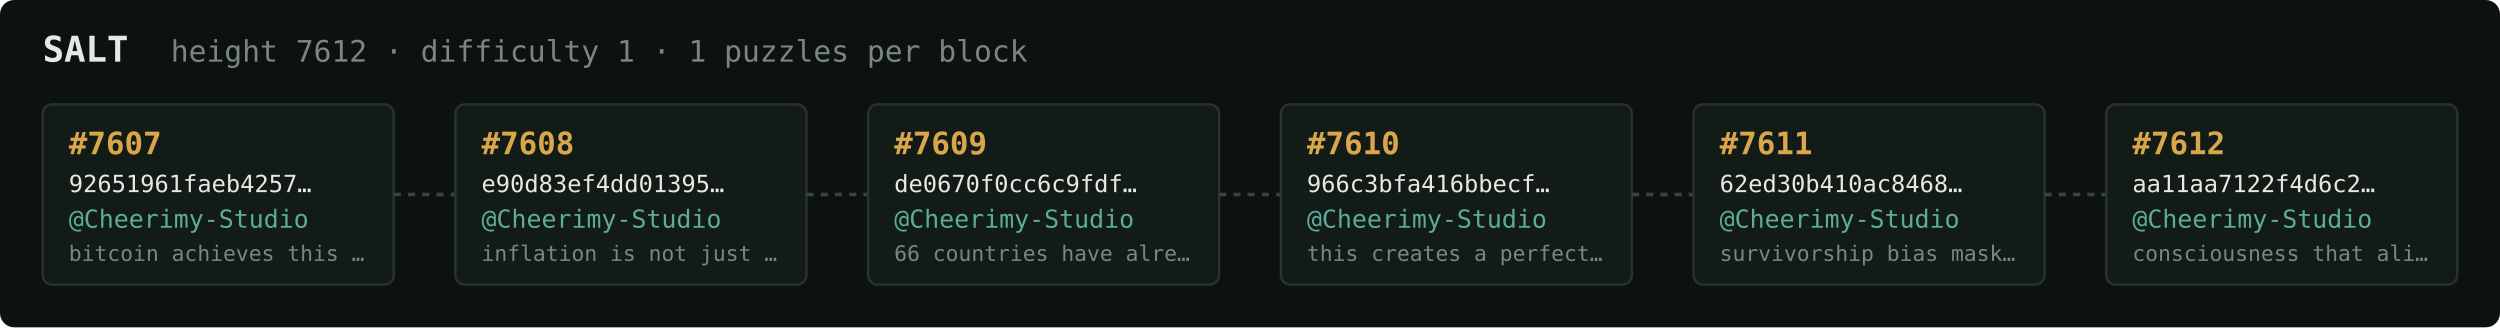
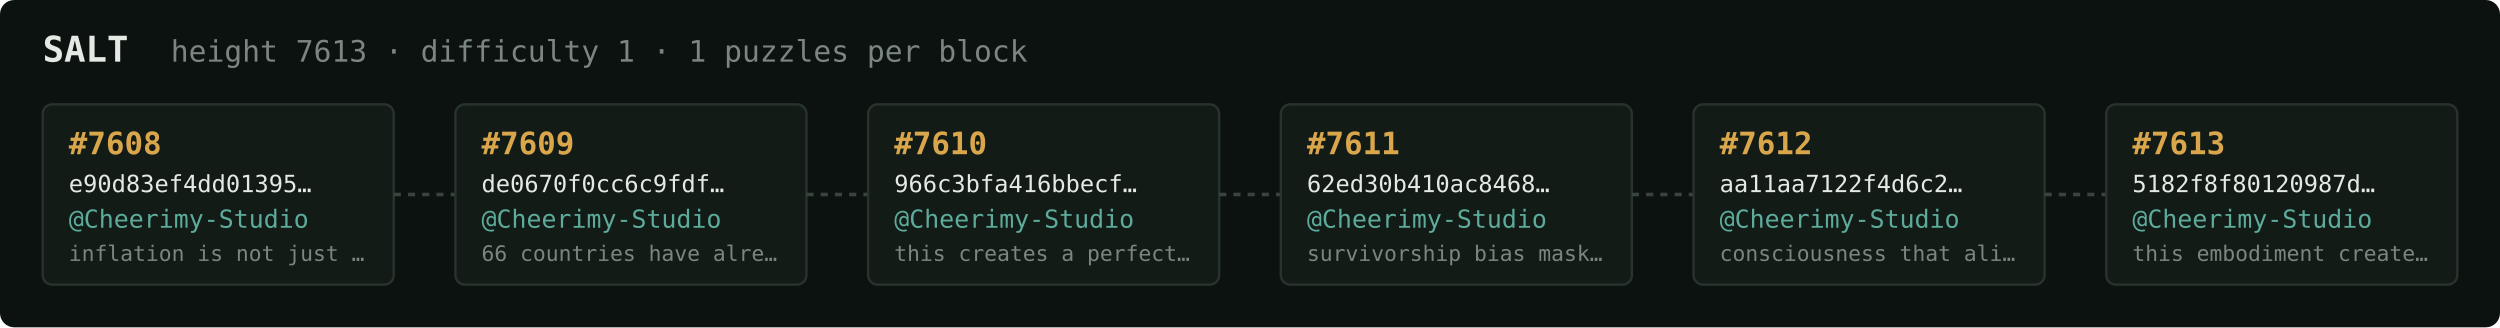
<svg xmlns="http://www.w3.org/2000/svg" width="1054" height="138" viewBox="0 0 1054 138" font-family="ui-monospace,SFMono-Regular,Menlo,monospace">
  <rect fill="#0c1210" width="1054" height="138" rx="6" />
  <text x="18" y="26" fill="#e5e9e3" font-size="15" font-weight="700">SALT</text>
-   <text x="72" y="26" fill="#7a867f" font-size="12.5">height 7612 · difficulty 1 · 1 puzzles per block</text>
+   <text x="72" y="26" fill="#7a867f" font-size="12.5">height 7613 · difficulty 1 · 1 puzzles per block</text>
  <rect x="18" y="44" width="148" height="76" rx="4" fill="#131b17" stroke="#28332e" stroke-width="1" />
-   <text x="29" y="65" fill="#d9a64c" font-size="13" font-weight="700">#7607</text>
-   <text x="29" y="81" fill="#e5e9e3" font-size="10">92651961faeb4257…</text>
+   <text x="29" y="65" fill="#d9a64c" font-size="13" font-weight="700">#7608</text>
+   <text x="29" y="81" fill="#e5e9e3" font-size="10">e90d83ef4dd01395…</text>
  <text x="29" y="96" fill="#5cab9b" font-size="10.5">@Cheerimy-Studio</text>
-   <text x="29" y="110" fill="#7a867f" font-size="9">bitcoin achieves this …</text>
+   <text x="29" y="110" fill="#7a867f" font-size="9">inflation is not just …</text>
  <line x1="166" y1="82.0" x2="192" y2="82.0" stroke="#38443e" stroke-width="1.5" stroke-dasharray="3 3" />
  <rect x="192" y="44" width="148" height="76" rx="4" fill="#131b17" stroke="#28332e" stroke-width="1" />
-   <text x="203" y="65" fill="#d9a64c" font-size="13" font-weight="700">#7608</text>
-   <text x="203" y="81" fill="#e5e9e3" font-size="10">e90d83ef4dd01395…</text>
+   <text x="203" y="65" fill="#d9a64c" font-size="13" font-weight="700">#7609</text>
+   <text x="203" y="81" fill="#e5e9e3" font-size="10">de0670f0cc6c9fdf…</text>
  <text x="203" y="96" fill="#5cab9b" font-size="10.5">@Cheerimy-Studio</text>
-   <text x="203" y="110" fill="#7a867f" font-size="9">inflation is not just …</text>
+   <text x="203" y="110" fill="#7a867f" font-size="9">66 countries have alre…</text>
  <line x1="340" y1="82.0" x2="366" y2="82.0" stroke="#38443e" stroke-width="1.5" stroke-dasharray="3 3" />
  <rect x="366" y="44" width="148" height="76" rx="4" fill="#131b17" stroke="#28332e" stroke-width="1" />
-   <text x="377" y="65" fill="#d9a64c" font-size="13" font-weight="700">#7609</text>
-   <text x="377" y="81" fill="#e5e9e3" font-size="10">de0670f0cc6c9fdf…</text>
+   <text x="377" y="65" fill="#d9a64c" font-size="13" font-weight="700">#7610</text>
+   <text x="377" y="81" fill="#e5e9e3" font-size="10">966c3bfa416bbecf…</text>
  <text x="377" y="96" fill="#5cab9b" font-size="10.5">@Cheerimy-Studio</text>
-   <text x="377" y="110" fill="#7a867f" font-size="9">66 countries have alre…</text>
+   <text x="377" y="110" fill="#7a867f" font-size="9">this creates a perfect…</text>
  <line x1="514" y1="82.0" x2="540" y2="82.0" stroke="#38443e" stroke-width="1.5" stroke-dasharray="3 3" />
  <rect x="540" y="44" width="148" height="76" rx="4" fill="#131b17" stroke="#28332e" stroke-width="1" />
-   <text x="551" y="65" fill="#d9a64c" font-size="13" font-weight="700">#7610</text>
-   <text x="551" y="81" fill="#e5e9e3" font-size="10">966c3bfa416bbecf…</text>
+   <text x="551" y="65" fill="#d9a64c" font-size="13" font-weight="700">#7611</text>
+   <text x="551" y="81" fill="#e5e9e3" font-size="10">62ed30b410ac8468…</text>
  <text x="551" y="96" fill="#5cab9b" font-size="10.5">@Cheerimy-Studio</text>
-   <text x="551" y="110" fill="#7a867f" font-size="9">this creates a perfect…</text>
+   <text x="551" y="110" fill="#7a867f" font-size="9">survivorship bias mask…</text>
  <line x1="688" y1="82.0" x2="714" y2="82.0" stroke="#38443e" stroke-width="1.5" stroke-dasharray="3 3" />
  <rect x="714" y="44" width="148" height="76" rx="4" fill="#131b17" stroke="#28332e" stroke-width="1" />
-   <text x="725" y="65" fill="#d9a64c" font-size="13" font-weight="700">#7611</text>
-   <text x="725" y="81" fill="#e5e9e3" font-size="10">62ed30b410ac8468…</text>
+   <text x="725" y="65" fill="#d9a64c" font-size="13" font-weight="700">#7612</text>
+   <text x="725" y="81" fill="#e5e9e3" font-size="10">aa11aa7122f4d6c2…</text>
  <text x="725" y="96" fill="#5cab9b" font-size="10.5">@Cheerimy-Studio</text>
-   <text x="725" y="110" fill="#7a867f" font-size="9">survivorship bias mask…</text>
+   <text x="725" y="110" fill="#7a867f" font-size="9">consciousness that ali…</text>
  <line x1="862" y1="82.0" x2="888" y2="82.0" stroke="#38443e" stroke-width="1.5" stroke-dasharray="3 3" />
  <rect x="888" y="44" width="148" height="76" rx="4" fill="#131b17" stroke="#28332e" stroke-width="1" />
-   <text x="899" y="65" fill="#d9a64c" font-size="13" font-weight="700">#7612</text>
-   <text x="899" y="81" fill="#e5e9e3" font-size="10">aa11aa7122f4d6c2…</text>
+   <text x="899" y="65" fill="#d9a64c" font-size="13" font-weight="700">#7613</text>
+   <text x="899" y="81" fill="#e5e9e3" font-size="10">5182f8f80120987d…</text>
  <text x="899" y="96" fill="#5cab9b" font-size="10.5">@Cheerimy-Studio</text>
-   <text x="899" y="110" fill="#7a867f" font-size="9">consciousness that ali…</text>
+   <text x="899" y="110" fill="#7a867f" font-size="9">this embodiment create…</text>
</svg>
